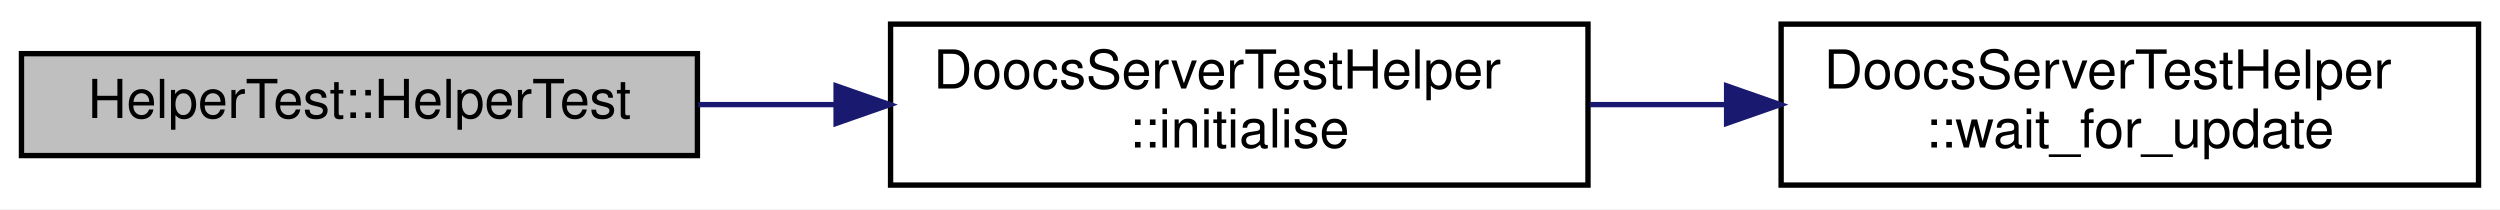
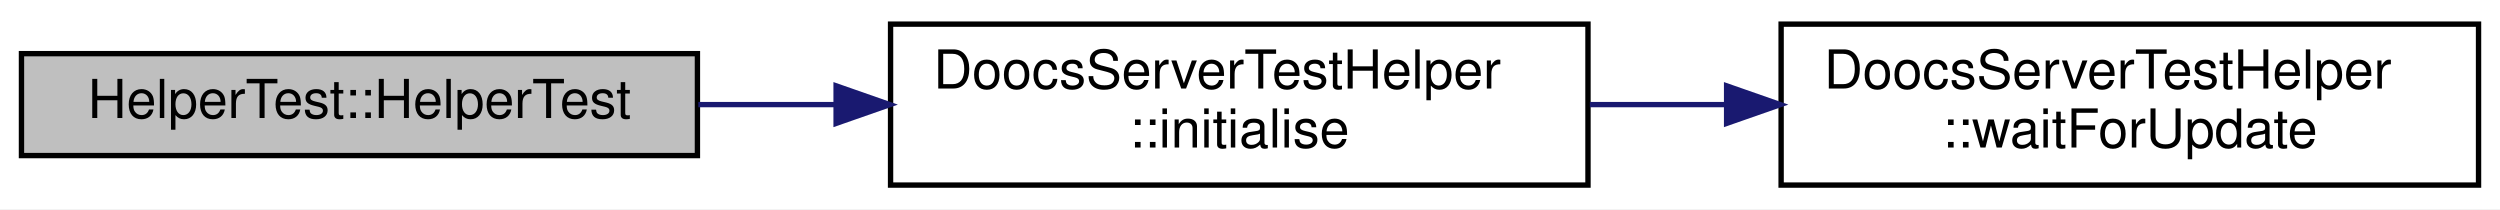
<svg xmlns="http://www.w3.org/2000/svg" xmlns:xlink="http://www.w3.org/1999/xlink" width="466pt" height="39pt" viewBox="0.00 0.00 466.00 39.00">
  <g id="graph0" class="graph" transform="scale(1 1) rotate(0) translate(4 35)">
    <polygon fill="white" stroke="transparent" points="-4,4 -4,-35 462,-35 462,4 -4,4" />
    <g id="node1" class="node">
      <g id="a_node1">
        <a xlink:title=" ">
          <polygon fill="#bfbfbf" stroke="black" points="0,-6 0,-25 126,-25 126,-6 0,-6" />
          <text text-anchor="middle" x="63" y="-13" font-family="Helvetica,sans-Serif" font-size="10.00">HelperTest::HelperTest</text>
        </a>
      </g>
    </g>
    <g id="node2" class="node">
      <g id="a_node2">
        <a xlink:href="class_doocs_server_test_helper.html#a153ce9718db7c51c3b176cefea926817" target="_top" xlink:title="Needed to register the wait_for_upate() function with the doocs Server object.">
          <polygon fill="white" stroke="black" points="162,-0.5 162,-30.5 292,-30.5 292,-0.5 162,-0.5" />
          <text text-anchor="start" x="170" y="-18.5" font-family="Helvetica,sans-Serif" font-size="10.00">DoocsServerTestHelper</text>
          <text text-anchor="middle" x="227" y="-7.5" font-family="Helvetica,sans-Serif" font-size="10.00">::initialise</text>
        </a>
      </g>
    </g>
    <g id="edge1" class="edge">
      <path fill="none" stroke="midnightblue" d="M126.17,-15.5C134.57,-15.5 143.26,-15.5 151.84,-15.5" />
      <polygon fill="midnightblue" stroke="midnightblue" points="151.85,-19 161.85,-15.5 151.85,-12 151.85,-19" />
    </g>
    <g id="node3" class="node">
      <g id="a_node3">
-         <a xlink:href="class_doocs_server_test_helper.html#a2dc6bada3604cb132aef93fd8c3b756e" target="_top" xlink:title="Function to replace the wait_for_update() function in the server.">
+         <a xlink:href="class_doocs_server_test_helper.html#abd12d43bcbf20b735d98c7041fe77db7" target="_top" xlink:title="Function to replace the wait_for_update() function in the server.">
          <polygon fill="white" stroke="black" points="328,-0.5 328,-30.5 458,-30.5 458,-0.5 328,-0.5" />
          <text text-anchor="start" x="336" y="-18.5" font-family="Helvetica,sans-Serif" font-size="10.00">DoocsServerTestHelper</text>
-           <text text-anchor="middle" x="393" y="-7.5" font-family="Helvetica,sans-Serif" font-size="10.00">::wait_for_update</text>
+           <text text-anchor="middle" x="393" y="-7.5" font-family="Helvetica,sans-Serif" font-size="10.00">::waitForUpdate</text>
        </a>
      </g>
    </g>
    <g id="edge2" class="edge">
      <path fill="none" stroke="midnightblue" d="M292.35,-15.5C300.64,-15.5 309.19,-15.5 317.62,-15.5" />
      <polygon fill="midnightblue" stroke="midnightblue" points="317.84,-19 327.84,-15.5 317.84,-12 317.84,-19" />
    </g>
  </g>
</svg>
